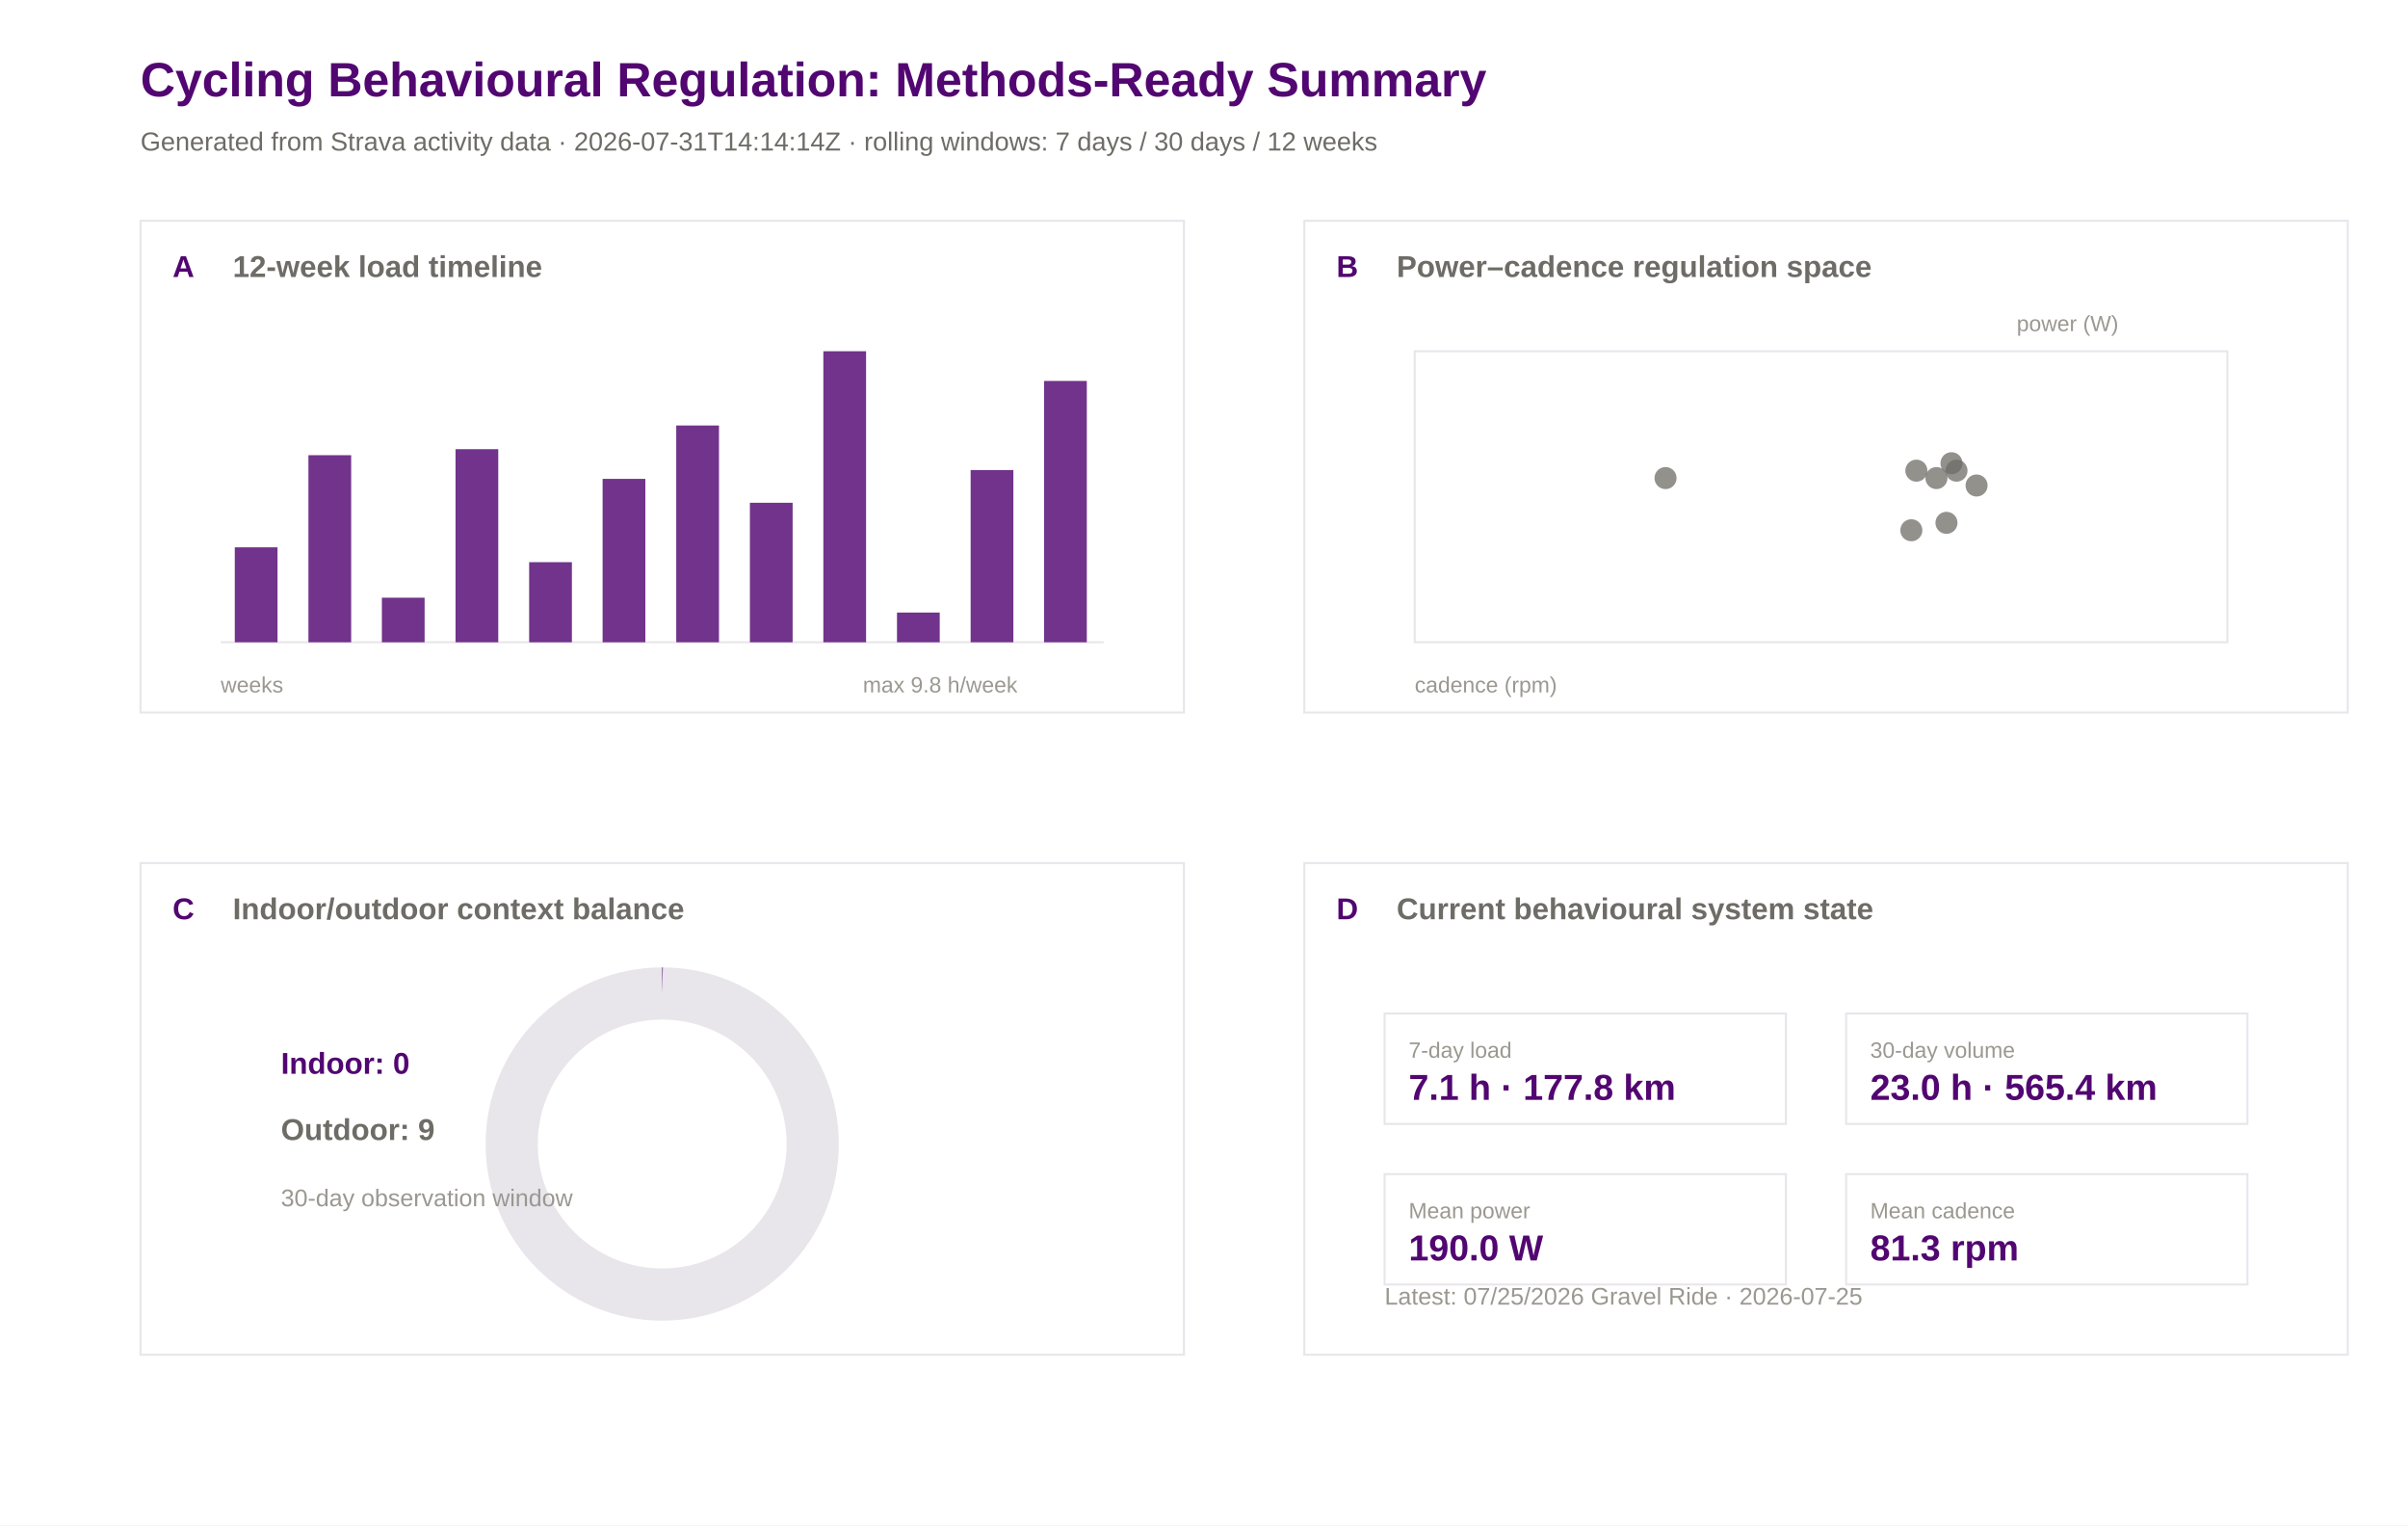
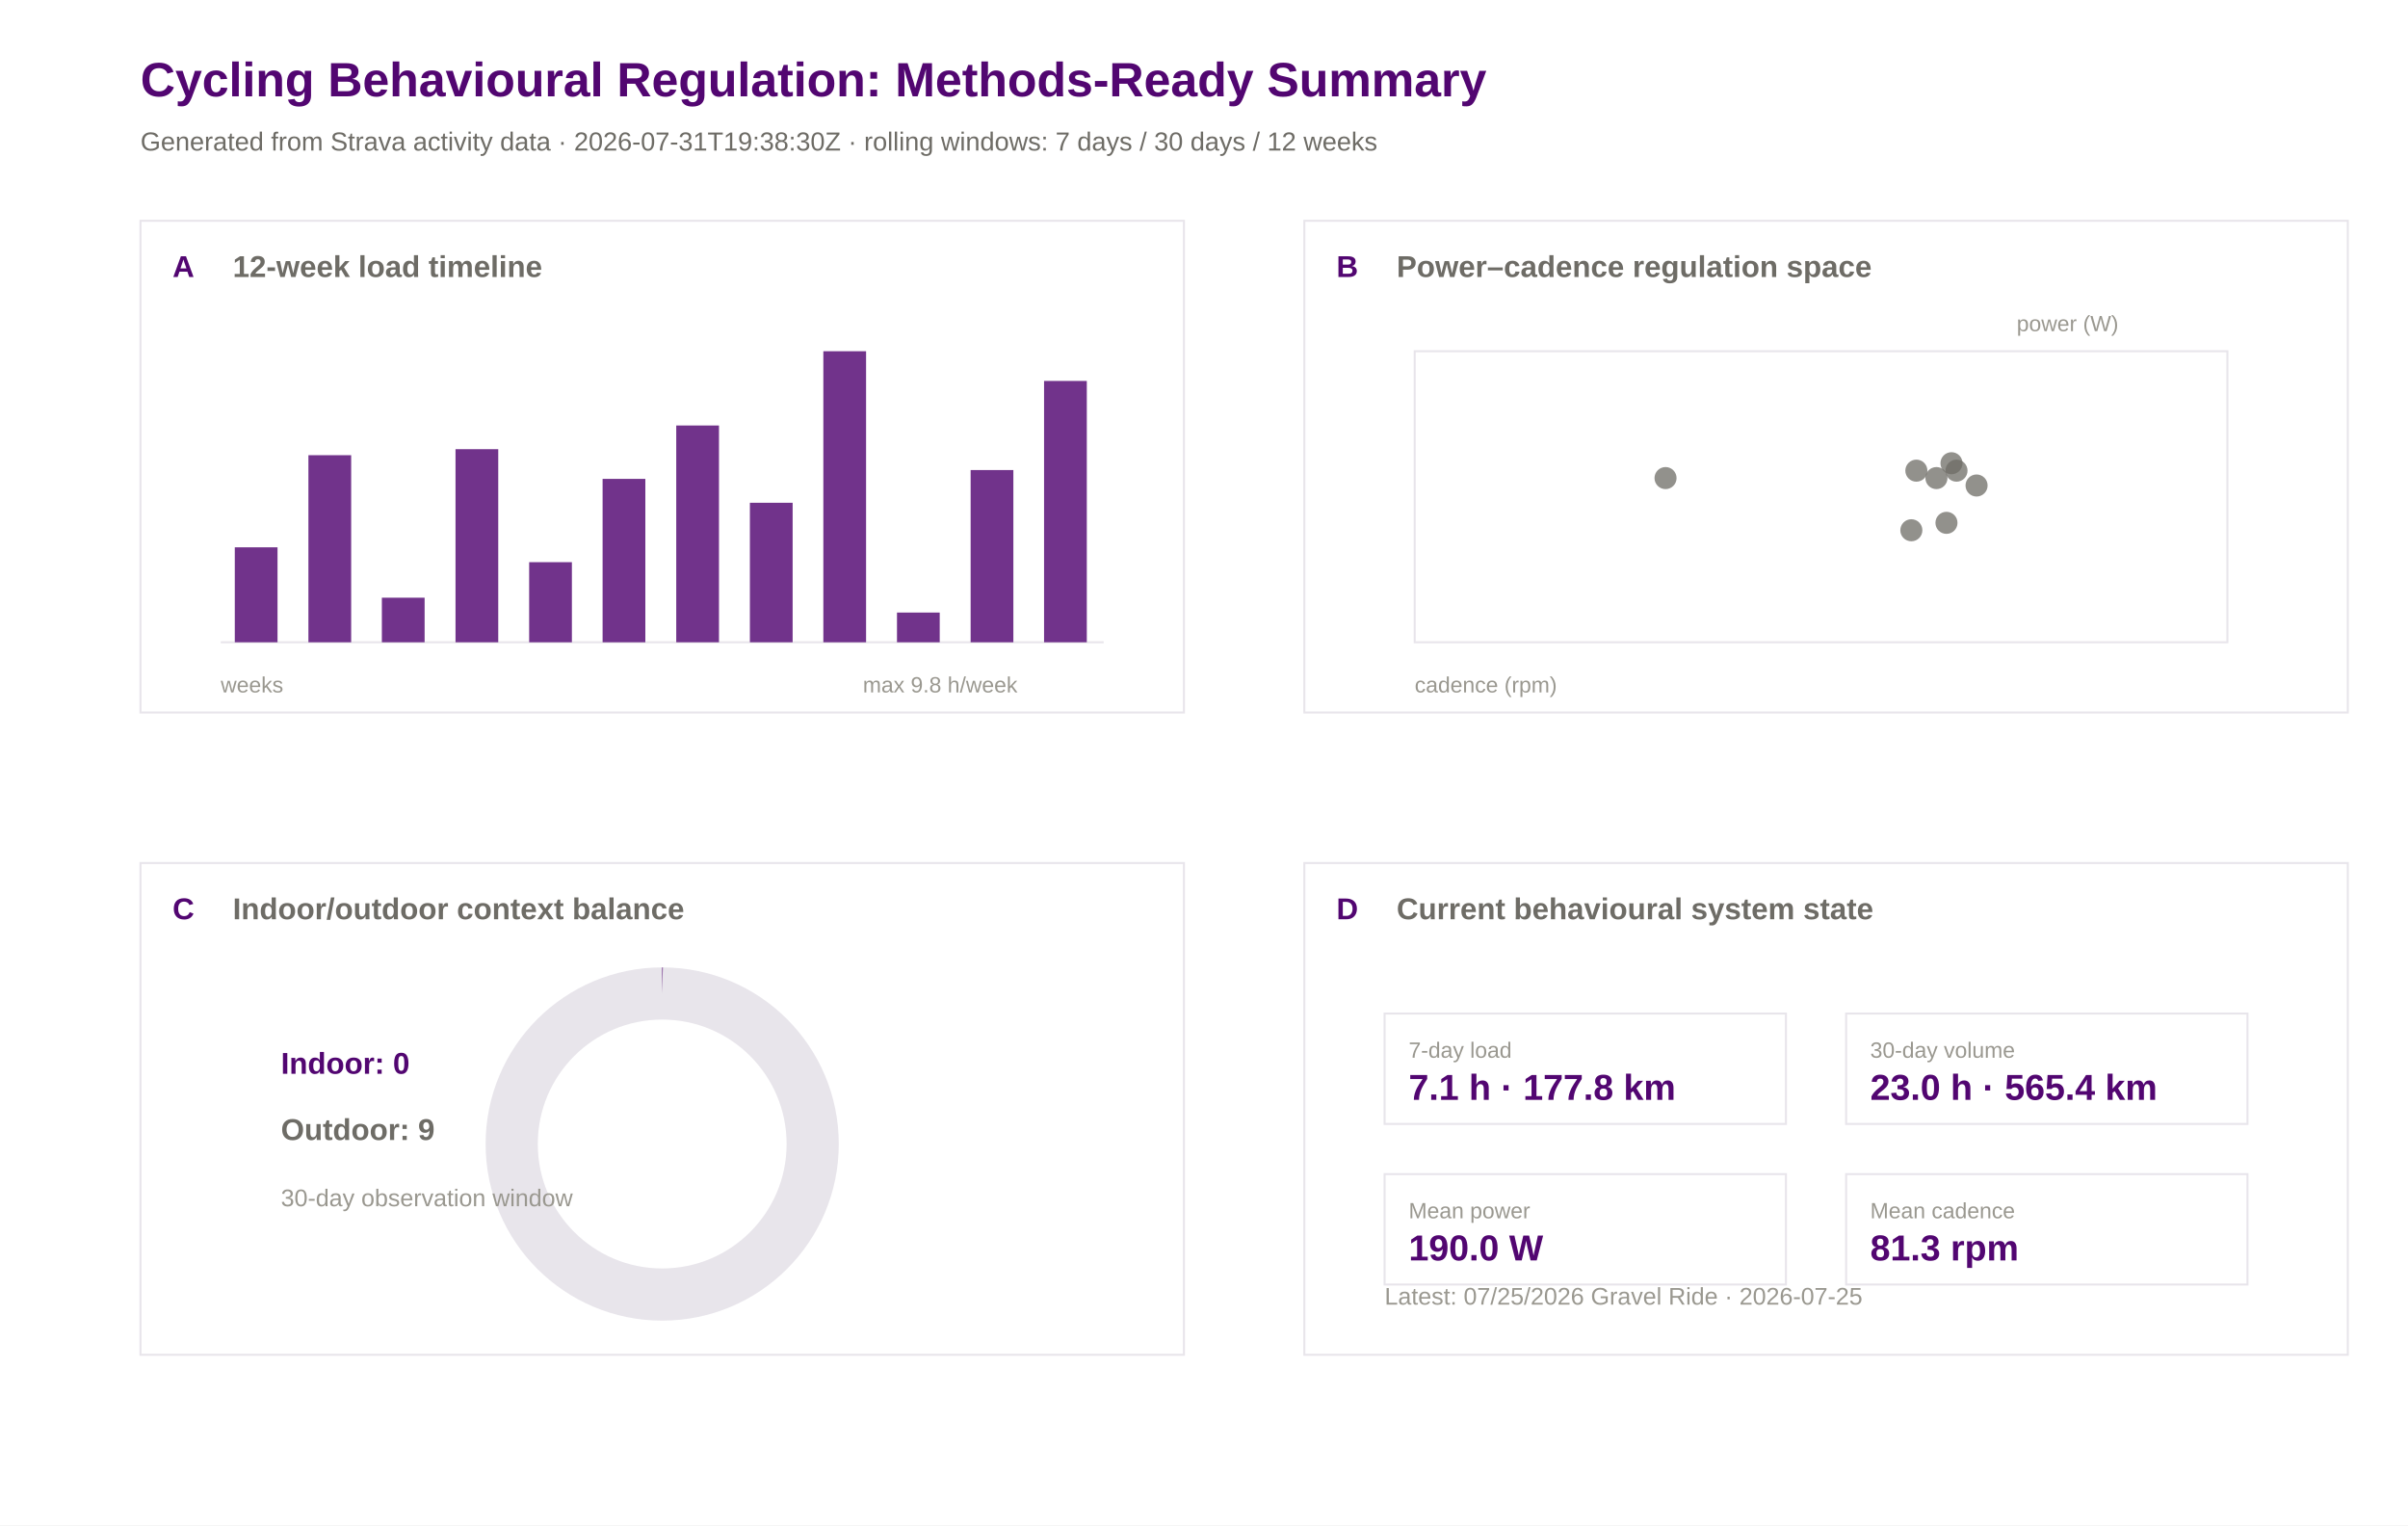
<svg xmlns="http://www.w3.org/2000/svg" width="1200" height="760" viewBox="0 0 1200 760">
  <rect width="100%" height="100%" fill="#ffffff" />
  <text x="70.0" y="48.0" font-family="Arial" font-size="24" font-weight="600" fill="#520671">Cycling Behavioural Regulation: Methods-Ready Summary</text>
-   <text x="70.0" y="75.0" font-family="Arial" font-size="13" font-weight="400" fill="#6e6c66">Generated from Strava activity data · 2026-07-31T14:14:14Z · rolling windows: 7 days / 30 days / 12 weeks</text>
+   <text x="70.0" y="75.0" font-family="Arial" font-size="13" font-weight="400" fill="#6e6c66">Generated from Strava activity data · 2026-07-31T19:38:30Z · rolling windows: 7 days / 30 days / 12 weeks</text>
  <rect x="70" y="110" width="520" height="245" fill="#ffffff" stroke="#e8e5eb" stroke-width="1" />
  <text x="86.0" y="138.0" font-family="Arial" font-size="15" font-weight="600" fill="#520671">A</text>
  <text x="116.0" y="138.0" font-family="Arial" font-size="15" font-weight="600" fill="#6e6c66">12-week load timeline</text>
  <rect x="650" y="110" width="520" height="245" fill="#ffffff" stroke="#e8e5eb" stroke-width="1" />
  <text x="666.0" y="138.0" font-family="Arial" font-size="15" font-weight="600" fill="#520671">B</text>
  <text x="696.0" y="138.0" font-family="Arial" font-size="15" font-weight="600" fill="#6e6c66">Power–cadence regulation space</text>
  <rect x="70" y="430" width="520" height="245" fill="#ffffff" stroke="#e8e5eb" stroke-width="1" />
  <text x="86.0" y="458.0" font-family="Arial" font-size="15" font-weight="600" fill="#520671">C</text>
  <text x="116.0" y="458.0" font-family="Arial" font-size="15" font-weight="600" fill="#6e6c66">Indoor/outdoor context balance</text>
  <rect x="650" y="430" width="520" height="245" fill="#ffffff" stroke="#e8e5eb" stroke-width="1" />
  <text x="666.0" y="458.0" font-family="Arial" font-size="15" font-weight="600" fill="#520671">D</text>
  <text x="696.0" y="458.0" font-family="Arial" font-size="15" font-weight="600" fill="#6e6c66">Current behavioural system state</text>
  <line x1="110" y1="320" x2="550" y2="320" stroke="#e8e5eb" />
  <rect x="117.0" y="272.7" width="21.3" height="47.3" fill="#520671" opacity="0.82" />
  <rect x="153.7" y="226.8" width="21.3" height="93.2" fill="#520671" opacity="0.82" />
  <rect x="190.3" y="297.8" width="21.3" height="22.2" fill="#520671" opacity="0.82" />
  <rect x="227.0" y="223.8" width="21.3" height="96.2" fill="#520671" opacity="0.82" />
  <rect x="263.7" y="280.1" width="21.3" height="39.9" fill="#520671" opacity="0.82" />
  <rect x="300.3" y="238.6" width="21.3" height="81.4" fill="#520671" opacity="0.82" />
  <rect x="337.0" y="212.0" width="21.3" height="108.0" fill="#520671" opacity="0.82" />
  <rect x="373.7" y="250.5" width="21.3" height="69.5" fill="#520671" opacity="0.82" />
  <rect x="410.3" y="175.0" width="21.3" height="145.0" fill="#520671" opacity="0.82" />
  <rect x="447.0" y="305.2" width="21.3" height="14.8" fill="#520671" opacity="0.82" />
  <rect x="483.7" y="234.2" width="21.3" height="85.8" fill="#520671" opacity="0.82" />
  <rect x="520.3" y="189.8" width="21.3" height="130.2" fill="#520671" opacity="0.82" />
  <text x="110.0" y="345.0" font-family="Arial" font-size="11" font-weight="400" fill="#9a9890">weeks</text>
  <text x="430.0" y="345.0" font-family="Arial" font-size="11" font-weight="400" fill="#9a9890">max 9.8 h/week</text>
  <rect x="705" y="175" width="405" height="145" fill="#ffffff" stroke="#e8e5eb" />
  <circle cx="972.5" cy="230.8" r="5.5" fill="#6e6c66" opacity="0.75" />
  <circle cx="952.5" cy="264.2" r="5.5" fill="#6e6c66" opacity="0.75" />
  <circle cx="955.0" cy="234.5" r="5.5" fill="#6e6c66" opacity="0.75" />
  <circle cx="975.0" cy="234.5" r="5.5" fill="#6e6c66" opacity="0.75" />
  <circle cx="830.0" cy="238.2" r="5.5" fill="#6e6c66" opacity="0.75" />
  <circle cx="985.0" cy="241.9" r="5.5" fill="#6e6c66" opacity="0.75" />
  <circle cx="965.0" cy="238.2" r="5.5" fill="#6e6c66" opacity="0.75" />
  <circle cx="970.0" cy="260.5" r="5.5" fill="#6e6c66" opacity="0.75" />
  <text x="705.0" y="345.0" font-family="Arial" font-size="11" font-weight="400" fill="#9a9890">cadence (rpm)</text>
  <text x="1005.0" y="165.0" font-family="Arial" font-size="11" font-weight="400" fill="#9a9890">power (W)</text>
  <circle cx="330" cy="570" r="75" fill="none" stroke="#e8e5eb" stroke-width="26" />
  <circle cx="330" cy="570" r="75" fill="none" stroke="#520671" stroke-width="26" stroke-dasharray="0.0 471.2" transform="rotate(-90 330 570)" />
  <text x="140.0" y="535.0" font-family="Arial" font-size="15" font-weight="600" fill="#520671">Indoor: 0</text>
  <text x="140.0" y="568.0" font-family="Arial" font-size="15" font-weight="600" fill="#6e6c66">Outdoor: 9</text>
  <text x="140.0" y="601.0" font-family="Arial" font-size="12" font-weight="400" fill="#9a9890">30-day observation window</text>
  <rect x="690" y="505" width="200" height="55" fill="#ffffff" stroke="#e8e5eb" />
  <text x="702.0" y="527.0" font-family="Arial" font-size="11" font-weight="500" fill="#9a9890">7-day load</text>
  <text x="702.0" y="548.0" font-family="Arial" font-size="18" font-weight="600" fill="#520671">7.1 h · 177.8 km</text>
  <rect x="920" y="505" width="200" height="55" fill="#ffffff" stroke="#e8e5eb" />
  <text x="932.0" y="527.0" font-family="Arial" font-size="11" font-weight="500" fill="#9a9890">30-day volume</text>
  <text x="932.0" y="548.0" font-family="Arial" font-size="18" font-weight="600" fill="#520671">23.0 h · 565.4 km</text>
  <rect x="690" y="585" width="200" height="55" fill="#ffffff" stroke="#e8e5eb" />
  <text x="702.0" y="607.0" font-family="Arial" font-size="11" font-weight="500" fill="#9a9890">Mean power</text>
  <text x="702.0" y="628.0" font-family="Arial" font-size="18" font-weight="600" fill="#520671">190.0 W</text>
  <rect x="920" y="585" width="200" height="55" fill="#ffffff" stroke="#e8e5eb" />
  <text x="932.0" y="607.0" font-family="Arial" font-size="11" font-weight="500" fill="#9a9890">Mean cadence</text>
  <text x="932.0" y="628.0" font-family="Arial" font-size="18" font-weight="600" fill="#520671">81.3 rpm</text>
  <text x="690.0" y="650.0" font-family="Arial" font-size="12" font-weight="400" fill="#9a9890">Latest: 07/25/2026 Gravel Ride · 2026-07-25</text>
</svg>
